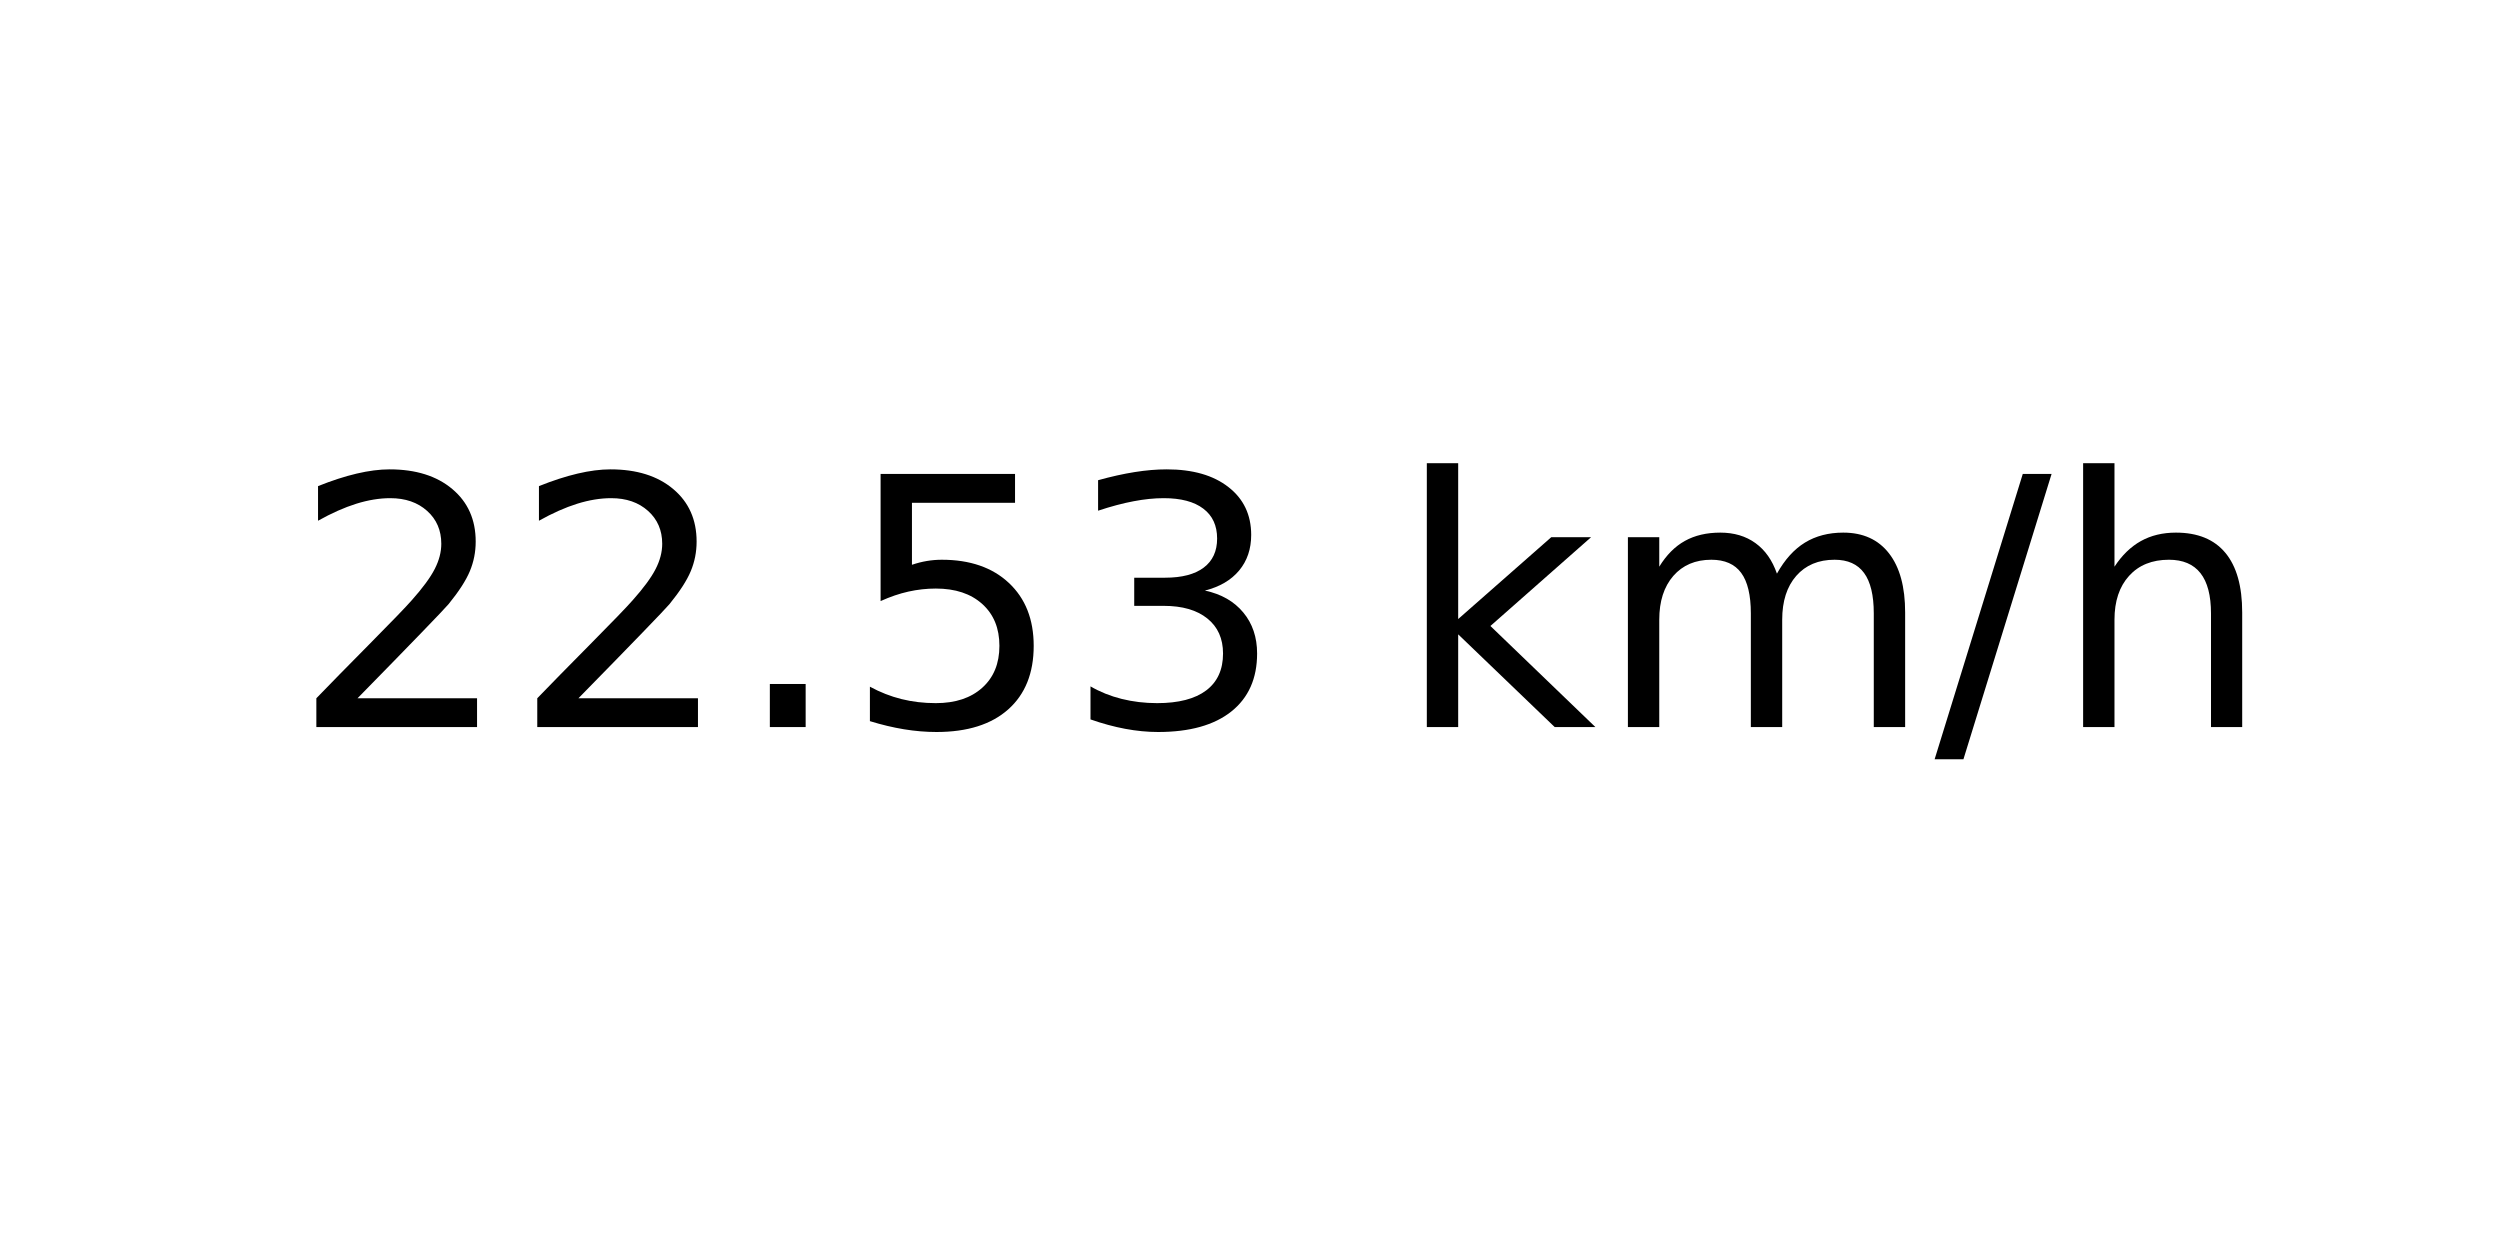
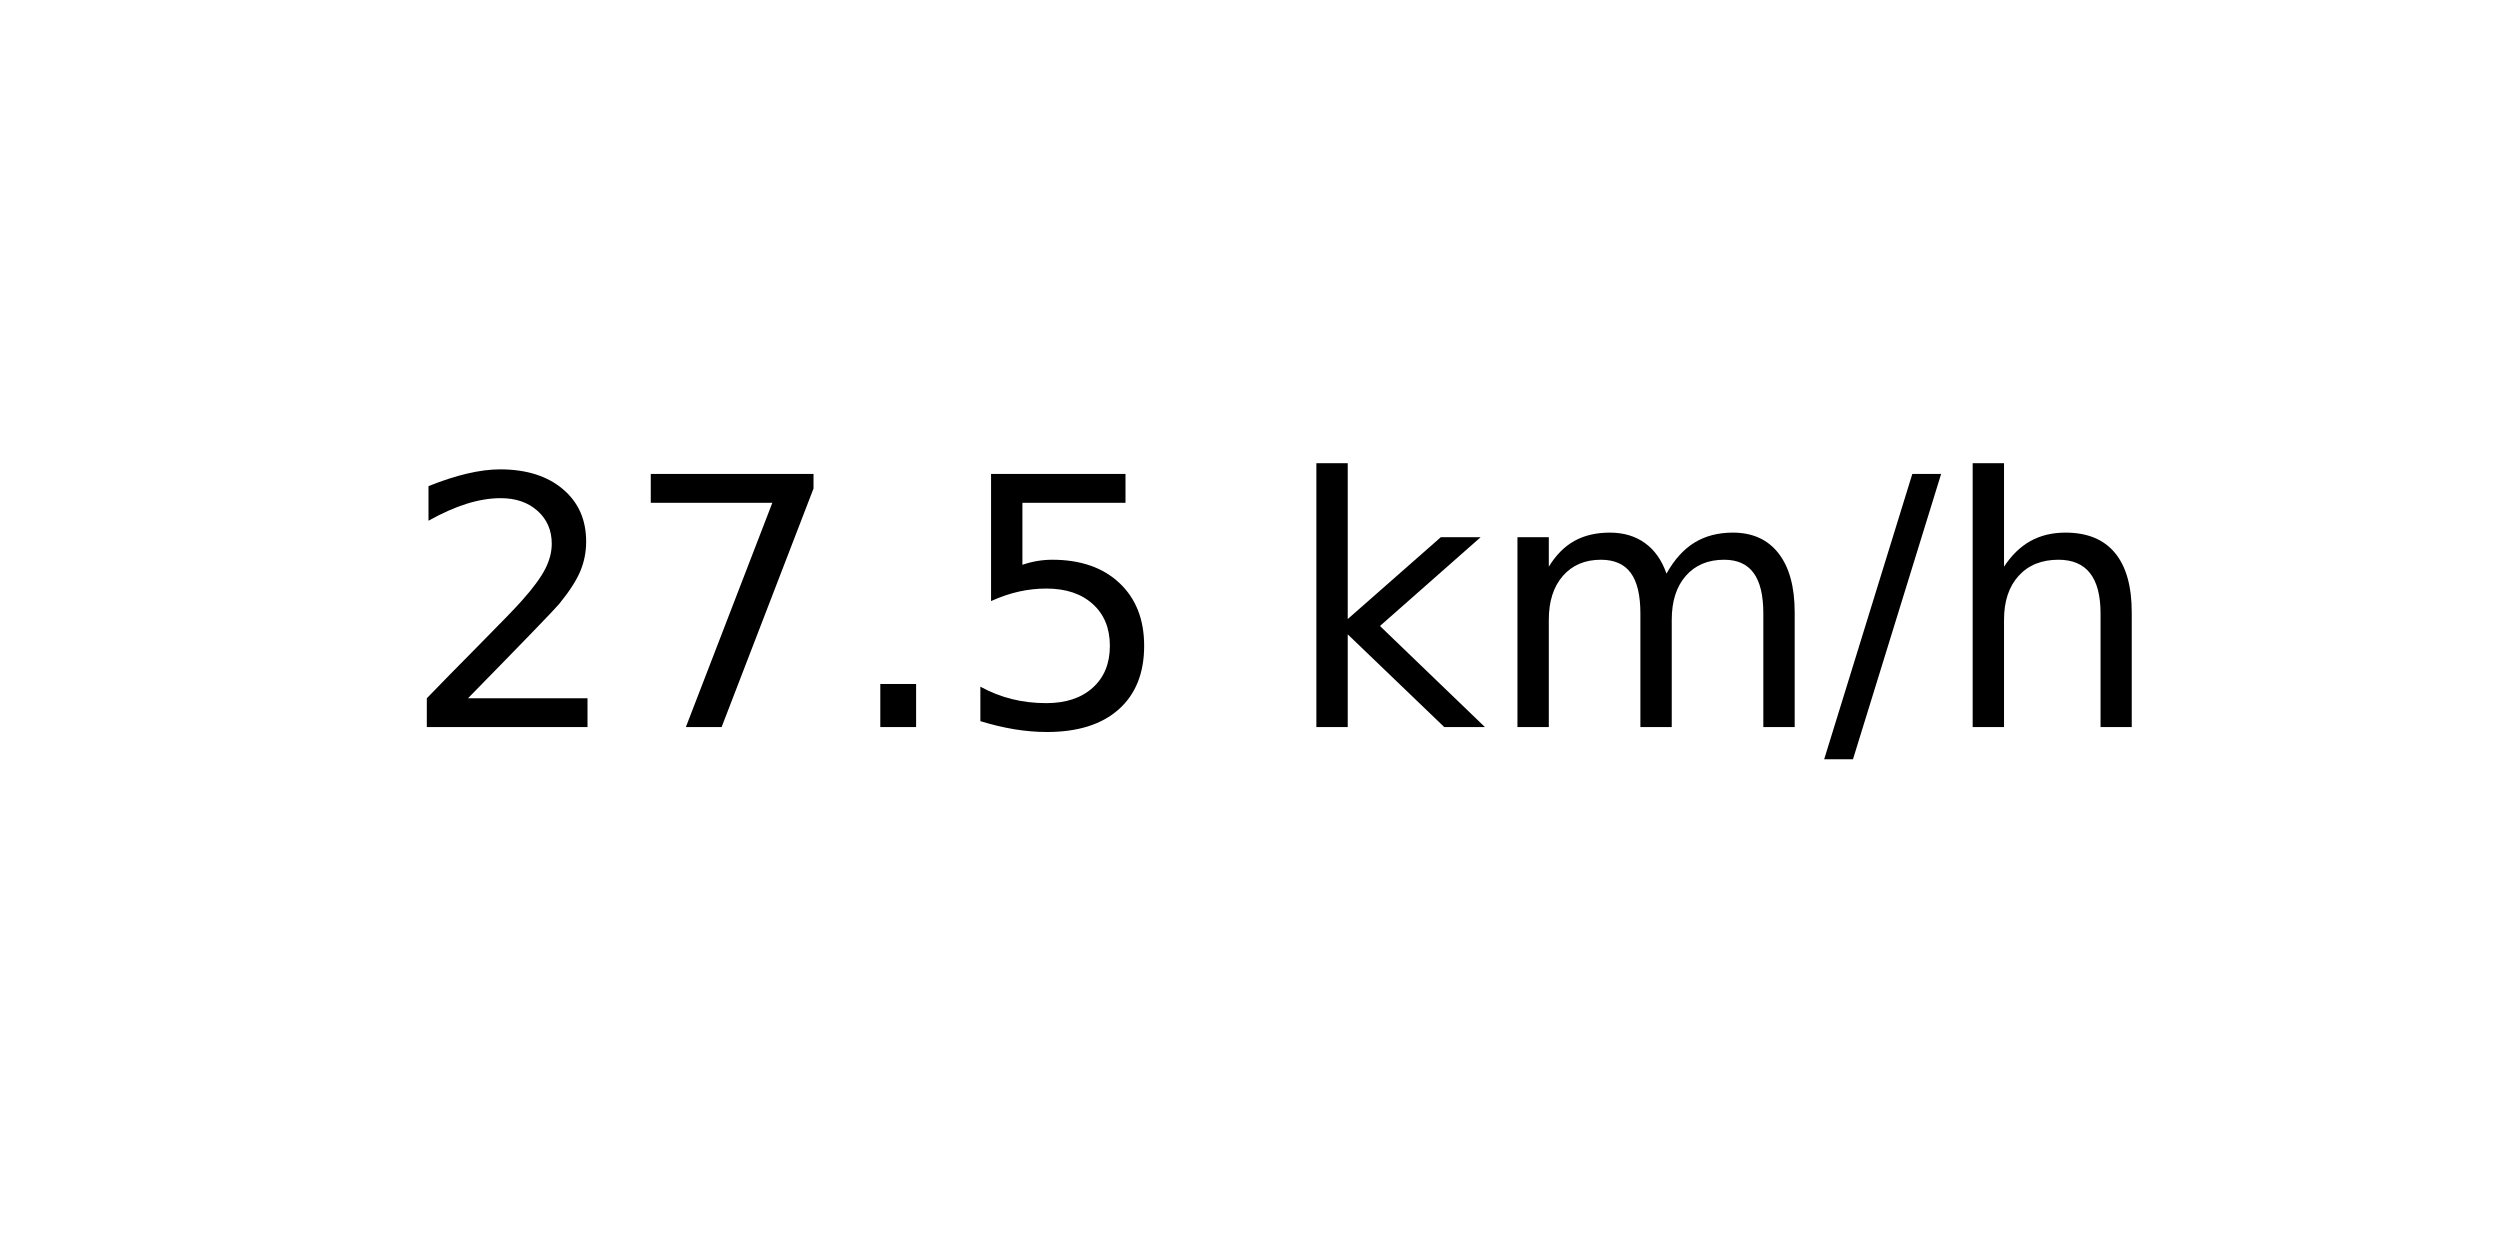
<svg xmlns="http://www.w3.org/2000/svg" xmlns:xlink="http://www.w3.org/1999/xlink" width="72pt" height="36pt" viewBox="0 0 72 36" version="1.1">
  <defs>
    <style type="text/css">*{stroke-linejoin: round; stroke-linecap: butt}</style>
  </defs>
  <g id="figure_1">
    <g id="axes_1">
      <g id="text_1">
-         <g transform="translate(8.378125 20.93937) scale(0.1 -0.1)">
+         <g transform="translate(11.55937 20.93937) scale(0.1 -0.1)">
          <defs>
            <path id="DejaVuSans-32" d="M 1228 531  L 3431 531  L 3431 0  L 469 0  L 469 531  Q 828 903 1448 1529  Q 2069 2156 2228 2338  Q 2531 2678 2651 2914  Q 2772 3150 2772 3378  Q 2772 3750 2511 3984  Q 2250 4219 1831 4219  Q 1534 4219 1204 4116  Q 875 4013 500 3803  L 500 4441  Q 881 4594 1212 4672  Q 1544 4750 1819 4750  Q 2544 4750 2975 4387  Q 3406 4025 3406 3419  Q 3406 3131 3298 2873  Q 3191 2616 2906 2266  Q 2828 2175 2409 1742  Q 1991 1309 1228 531  z " transform="scale(0.015625)" />
+             <path id="DejaVuSans-37" d="M 525 4666  L 3525 4666  L 3525 4397  L 1831 0  L 1172 0  L 2766 4134  L 525 4134  L 525 4666  z " transform="scale(0.015625)" />
            <path id="DejaVuSans-2e" d="M 684 794  L 1344 794  L 1344 0  L 684 0  L 684 794  z " transform="scale(0.015625)" />
            <path id="DejaVuSans-35" d="M 691 4666  L 3169 4666  L 3169 4134  L 1269 4134  L 1269 2991  Q 1406 3038 1543 3061  Q 1681 3084 1819 3084  Q 2600 3084 3056 2656  Q 3513 2228 3513 1497  Q 3513 744 3044 326  Q 2575 -91 1722 -91  Q 1428 -91 1123 -41  Q 819 9 494 109  L 494 744  Q 775 591 1075 516  Q 1375 441 1709 441  Q 2250 441 2565 725  Q 2881 1009 2881 1497  Q 2881 1984 2565 2268  Q 2250 2553 1709 2553  Q 1456 2553 1204 2497  Q 953 2441 691 2322  L 691 4666  z " transform="scale(0.015625)" />
-             <path id="DejaVuSans-33" d="M 2597 2516  Q 3050 2419 3304 2112  Q 3559 1806 3559 1356  Q 3559 666 3084 287  Q 2609 -91 1734 -91  Q 1441 -91 1130 -33  Q 819 25 488 141  L 488 750  Q 750 597 1062 519  Q 1375 441 1716 441  Q 2309 441 2620 675  Q 2931 909 2931 1356  Q 2931 1769 2642 2001  Q 2353 2234 1838 2234  L 1294 2234  L 1294 2753  L 1863 2753  Q 2328 2753 2575 2939  Q 2822 3125 2822 3475  Q 2822 3834 2567 4026  Q 2313 4219 1838 4219  Q 1578 4219 1281 4162  Q 984 4106 628 3988  L 628 4550  Q 988 4650 1302 4700  Q 1616 4750 1894 4750  Q 2613 4750 3031 4423  Q 3450 4097 3450 3541  Q 3450 3153 3228 2886  Q 3006 2619 2597 2516  z " transform="scale(0.015625)" />
            <path id="DejaVuSans-20" transform="scale(0.015625)" />
            <path id="DejaVuSans-6b" d="M 581 4863  L 1159 4863  L 1159 1991  L 2875 3500  L 3609 3500  L 1753 1863  L 3688 0  L 2938 0  L 1159 1709  L 1159 0  L 581 0  L 581 4863  z " transform="scale(0.015625)" />
            <path id="DejaVuSans-6d" d="M 3328 2828  Q 3544 3216 3844 3400  Q 4144 3584 4550 3584  Q 5097 3584 5394 3201  Q 5691 2819 5691 2113  L 5691 0  L 5113 0  L 5113 2094  Q 5113 2597 4934 2840  Q 4756 3084 4391 3084  Q 3944 3084 3684 2787  Q 3425 2491 3425 1978  L 3425 0  L 2847 0  L 2847 2094  Q 2847 2600 2669 2842  Q 2491 3084 2119 3084  Q 1678 3084 1418 2786  Q 1159 2488 1159 1978  L 1159 0  L 581 0  L 581 3500  L 1159 3500  L 1159 2956  Q 1356 3278 1631 3431  Q 1906 3584 2284 3584  Q 2666 3584 2933 3390  Q 3200 3197 3328 2828  z " transform="scale(0.015625)" />
            <path id="DejaVuSans-2f" d="M 1625 4666  L 2156 4666  L 531 -594  L 0 -594  L 1625 4666  z " transform="scale(0.015625)" />
            <path id="DejaVuSans-68" d="M 3513 2113  L 3513 0  L 2938 0  L 2938 2094  Q 2938 2591 2744 2837  Q 2550 3084 2163 3084  Q 1697 3084 1428 2787  Q 1159 2491 1159 1978  L 1159 0  L 581 0  L 581 4863  L 1159 4863  L 1159 2956  Q 1366 3272 1645 3428  Q 1925 3584 2291 3584  Q 2894 3584 3203 3211  Q 3513 2838 3513 2113  z " transform="scale(0.015625)" />
          </defs>
          <use xlink:href="#DejaVuSans-32" />
-           <use xlink:href="#DejaVuSans-32" x="63.623" />
+           <use xlink:href="#DejaVuSans-37" x="63.623" />
          <use xlink:href="#DejaVuSans-2e" x="127.246" />
          <use xlink:href="#DejaVuSans-35" x="159.033" />
-           <use xlink:href="#DejaVuSans-33" x="222.656" />
-           <use xlink:href="#DejaVuSans-20" x="286.279" />
-           <use xlink:href="#DejaVuSans-6b" x="318.066" />
-           <use xlink:href="#DejaVuSans-6d" x="375.977" />
-           <use xlink:href="#DejaVuSans-2f" x="473.389" />
-           <use xlink:href="#DejaVuSans-68" x="507.08" />
+           <use xlink:href="#DejaVuSans-20" x="222.656" />
+           <use xlink:href="#DejaVuSans-6b" x="254.443" />
+           <use xlink:href="#DejaVuSans-6d" x="312.354" />
+           <use xlink:href="#DejaVuSans-2f" x="409.766" />
+           <use xlink:href="#DejaVuSans-68" x="443.457" />
        </g>
      </g>
    </g>
  </g>
</svg>
